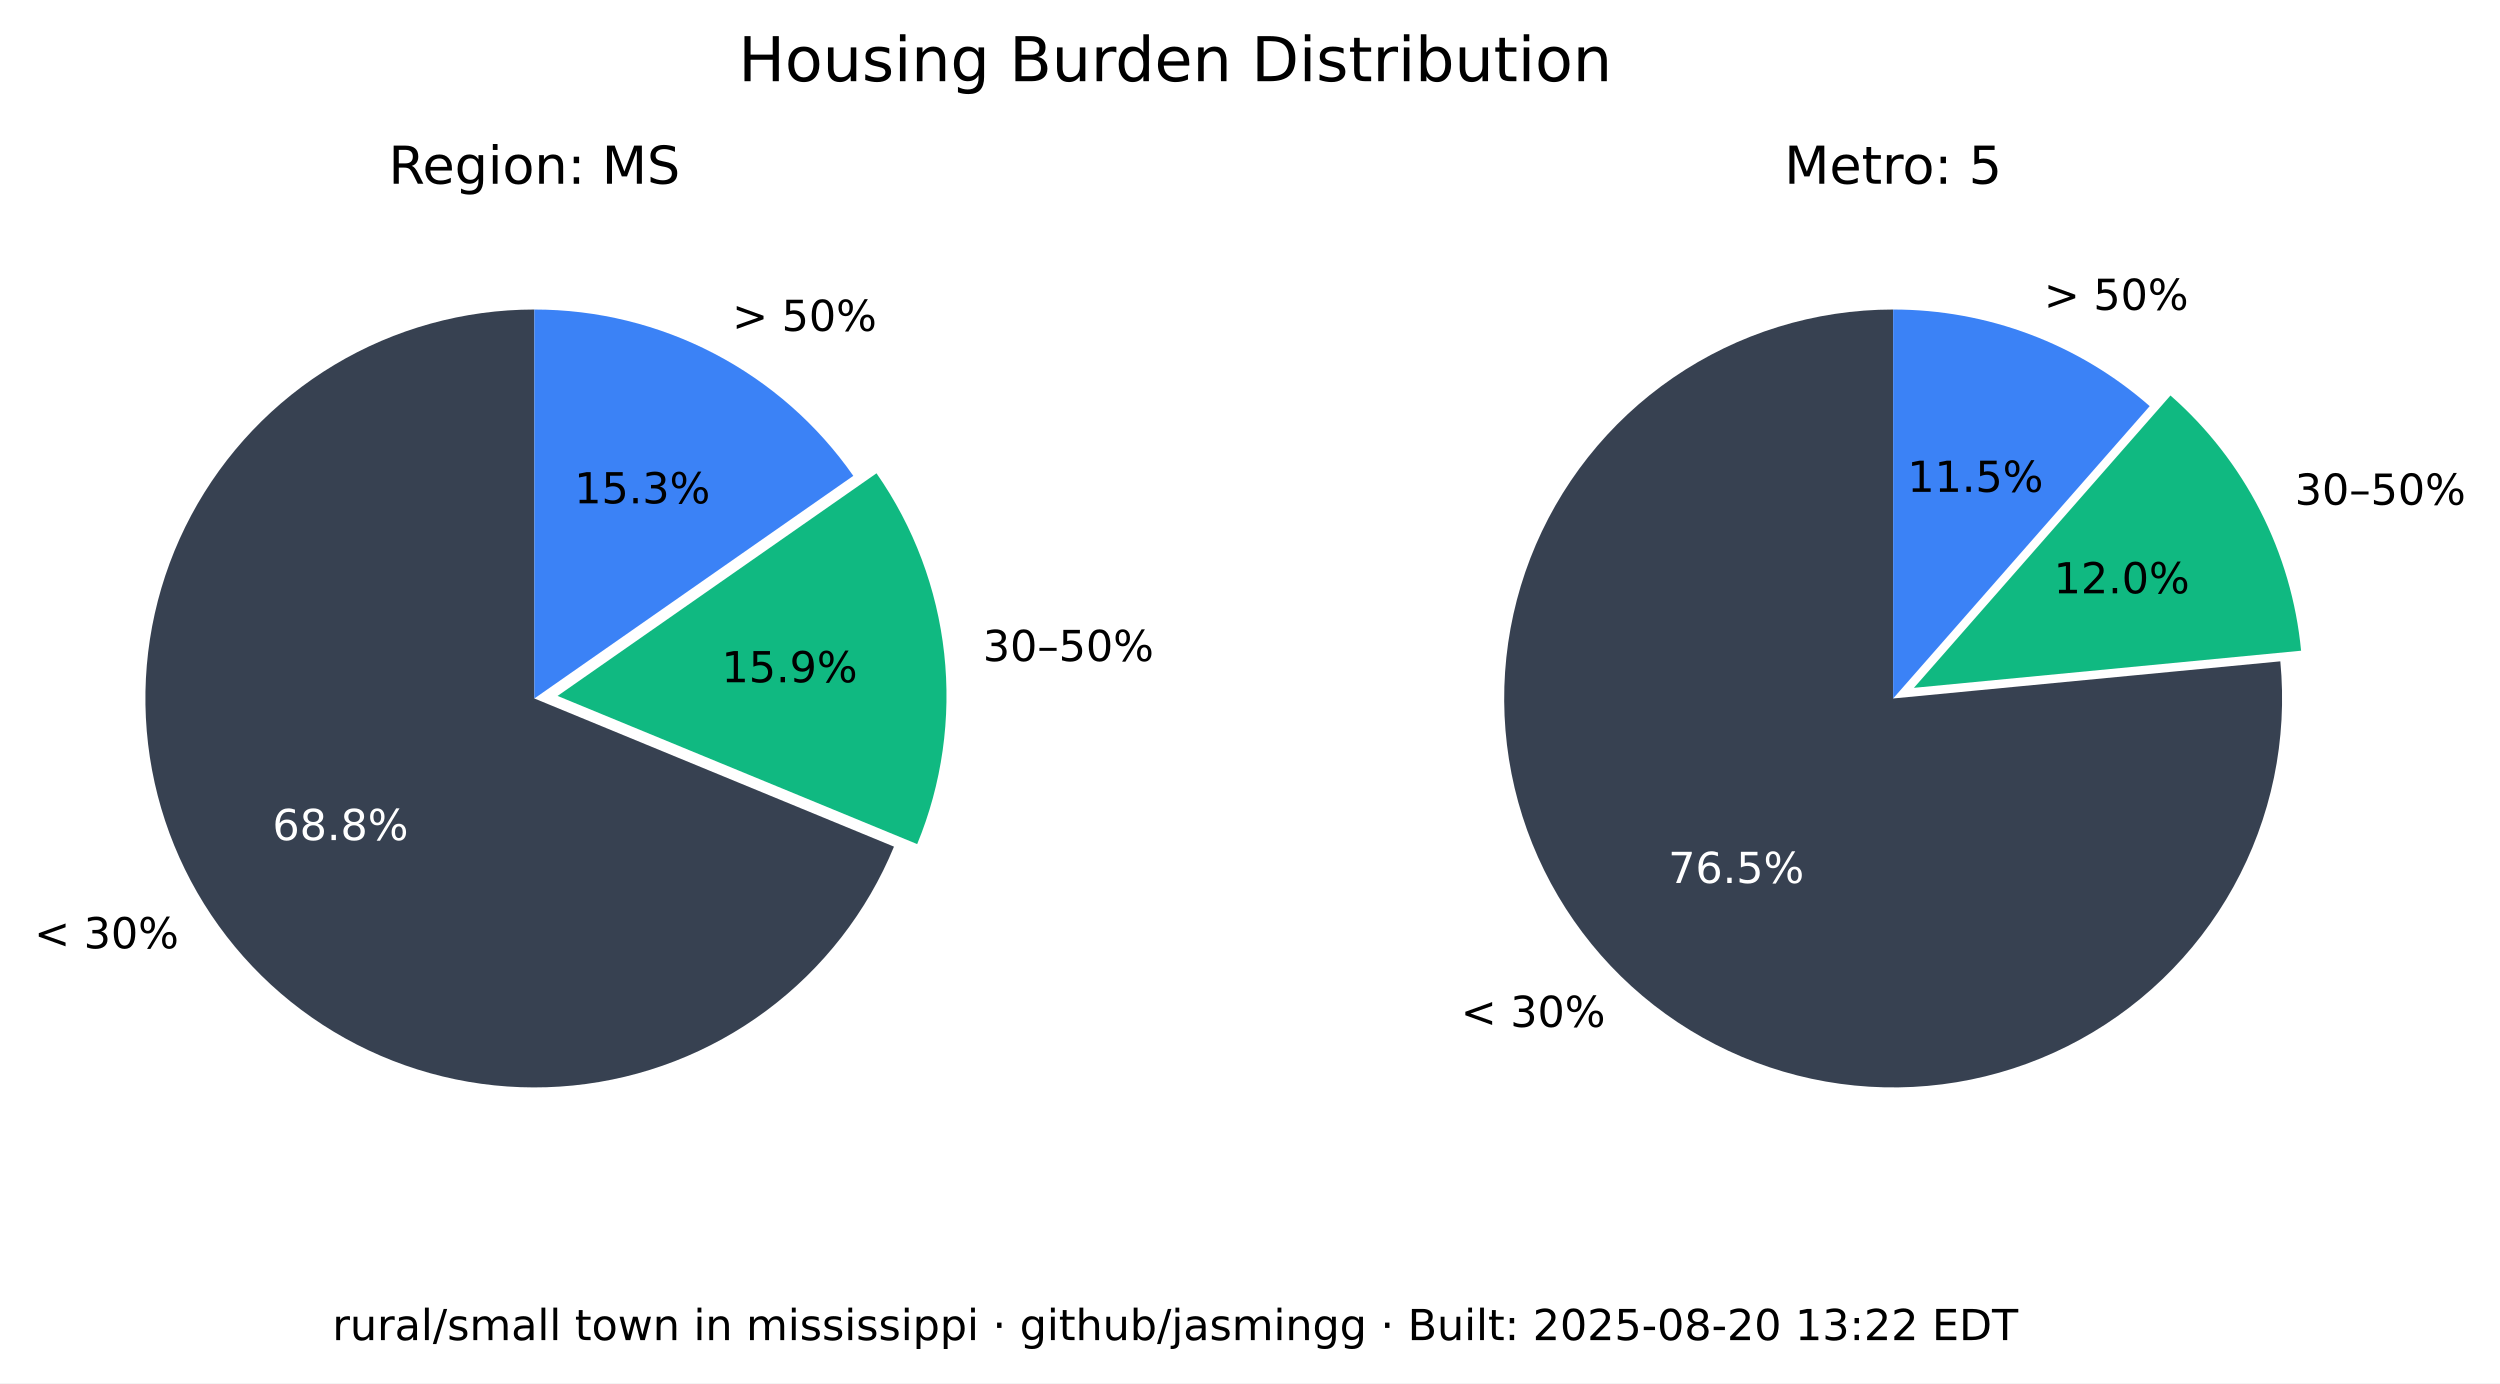
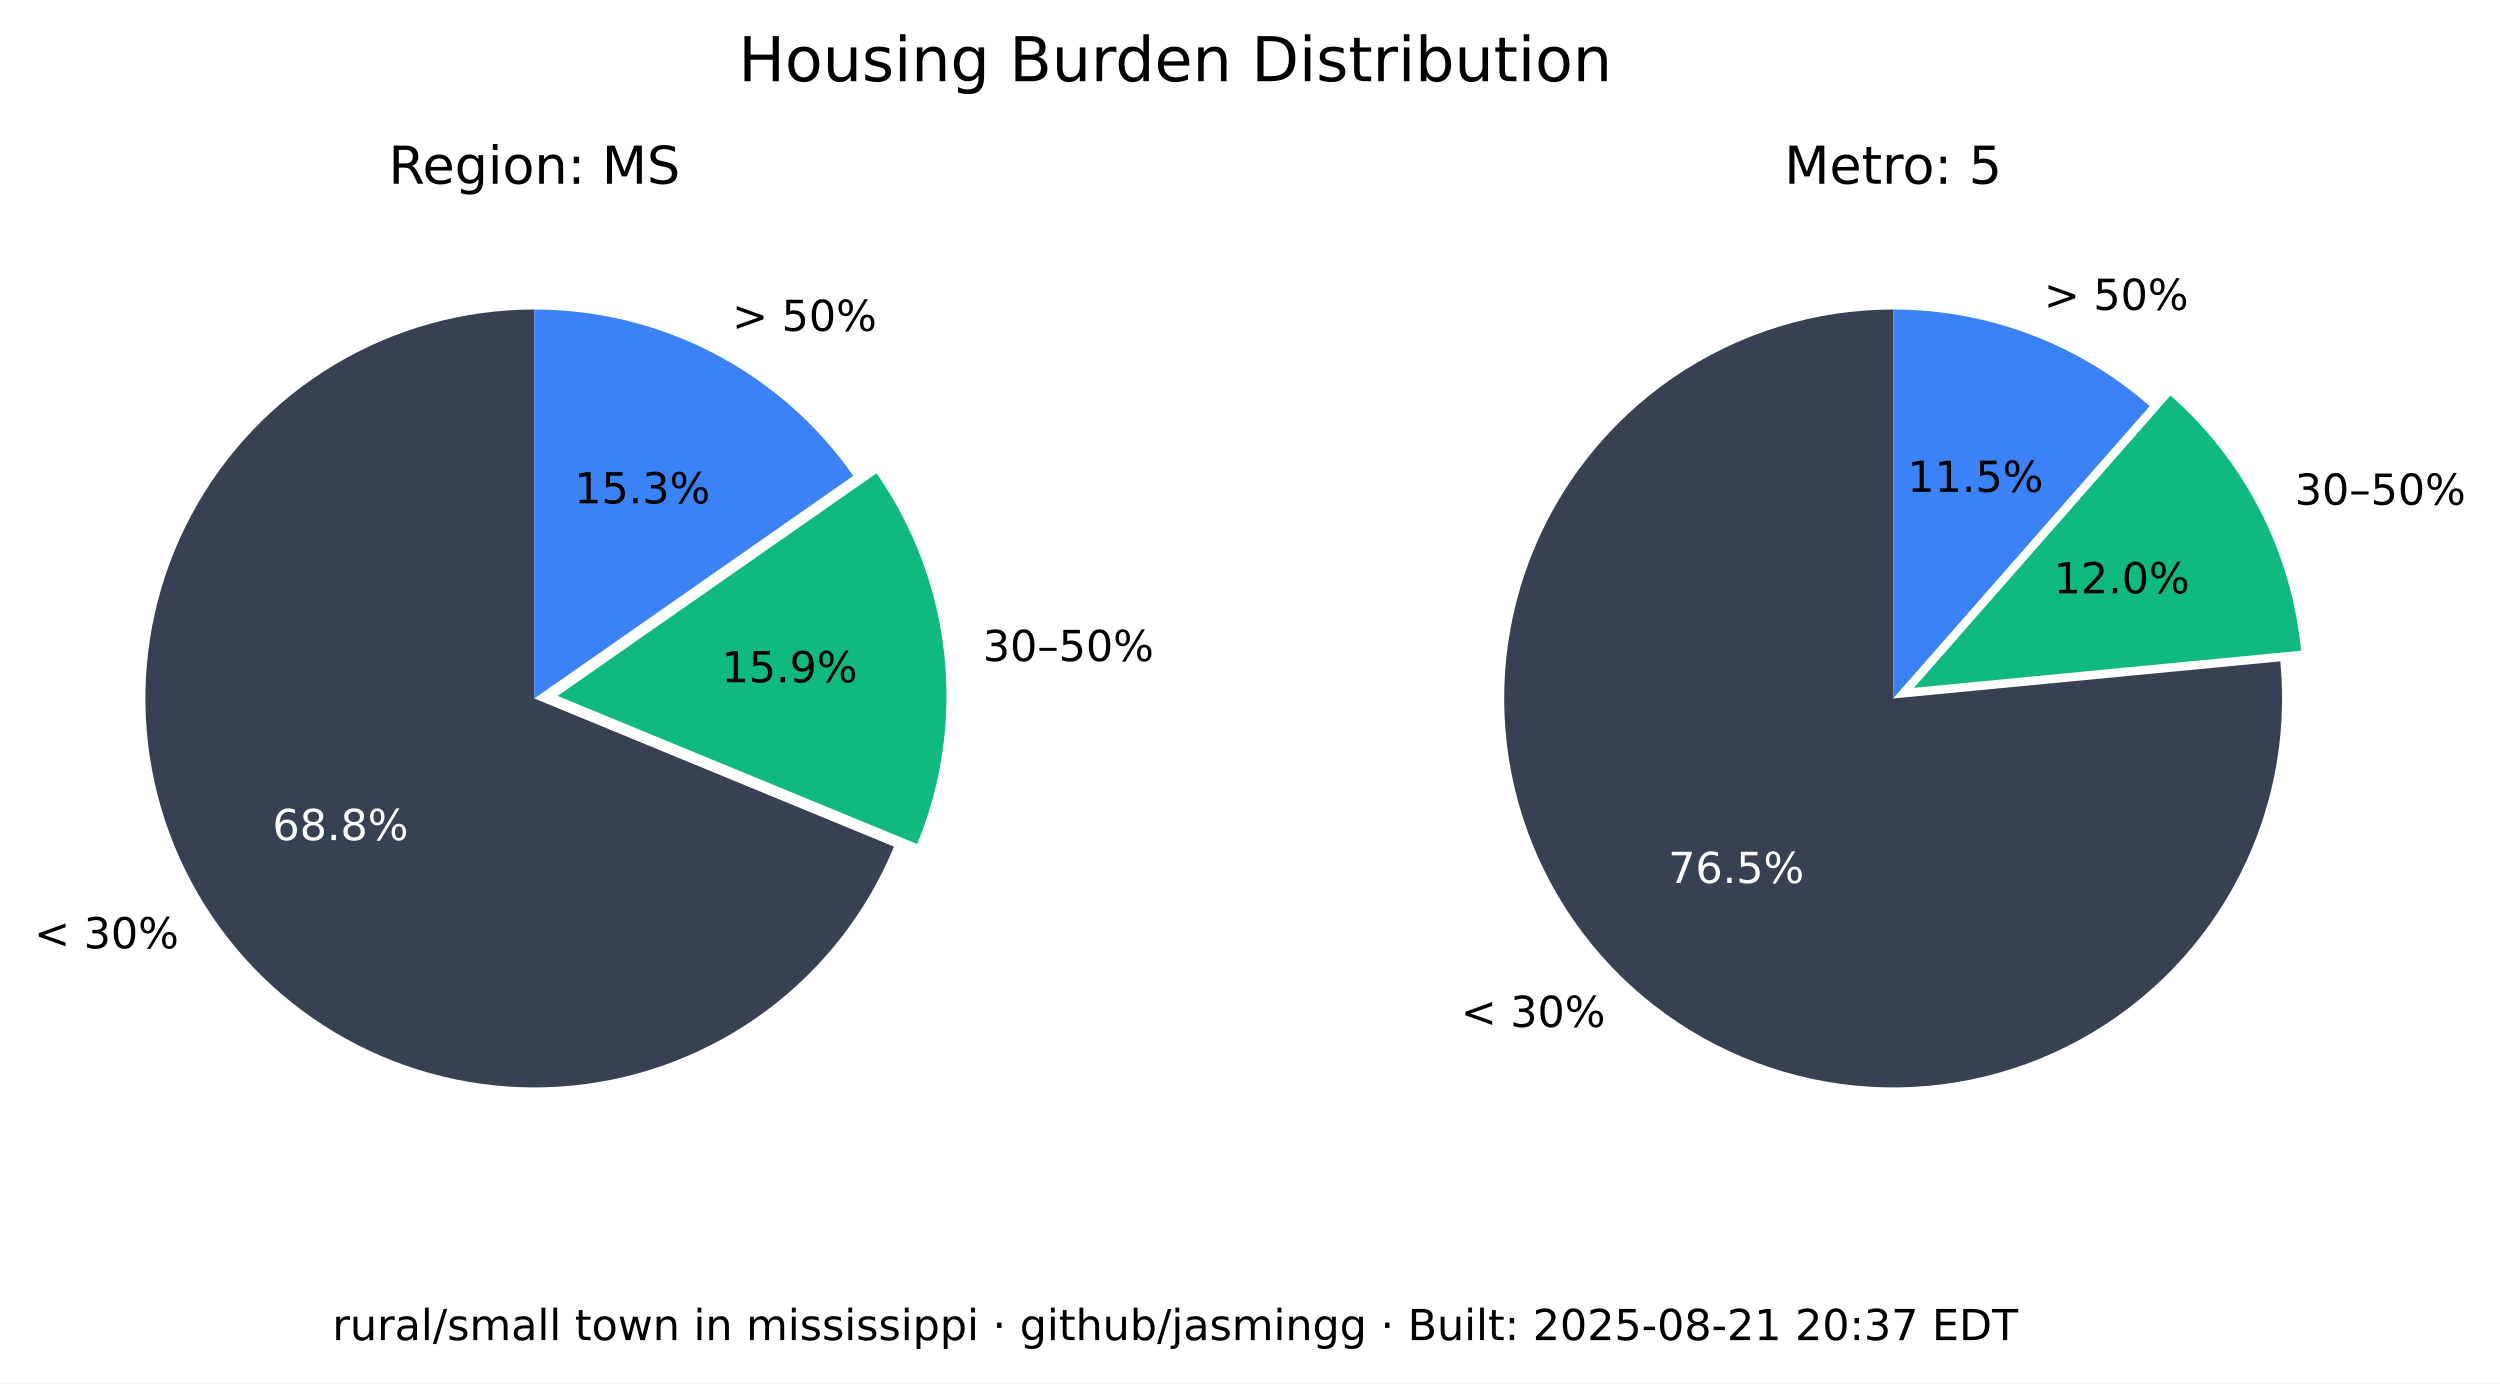
<svg xmlns="http://www.w3.org/2000/svg" xmlns:xlink="http://www.w3.org/1999/xlink" width="525.717pt" height="290.88pt" viewBox="0 0 525.717 290.88" version="1.1">
  <defs>
    <style type="text/css">*{stroke-linejoin: round; stroke-linecap: butt}</style>
  </defs>
  <g id="figure_1">
    <g id="patch_1">
      <path d="M 0 290.88  L 525.717 290.88  L 525.717 0  L 0 0  z " style="fill: #ffffff" />
    </g>
    <g id="axes_1">
      <g id="patch_2">
        <path d="M 112.367 65.088  C 97.551 65.088 83.008 69.114 70.301 76.735  C 57.594 84.355 47.194 95.287 40.215 108.357  C 33.237 121.428 29.939 136.152 30.677 150.951  C 31.414 165.749 36.159 180.073 44.402 192.385  C 52.646 204.697 64.082 214.541 77.483 220.86  C 90.885 227.179 105.755 229.74 120.499 228.267  C 135.242 226.794 149.312 221.342 161.199 212.496  C 173.085 203.65 182.347 191.738 187.992 178.039  L 112.367 146.88  z " style="fill: #374151" />
      </g>
      <g id="patch_3">
        <path d="M 192.87 177.503  C 198.091 164.831 200.044 151.048 198.55 137.424  C 197.055 123.8 192.159 110.768 184.314 99.529  L 117.246 146.345  z " style="fill: #10b981" />
      </g>
      <g id="patch_4">
        <path d="M 179.436 100.064  C 171.899 89.266 161.864 80.446 150.188 74.357  C 138.512 68.268 125.536 65.088 112.367 65.088  L 112.367 146.88  z " style="fill: #3b82f6" />
      </g>
      <g id="matplotlib.axis_1" />
      <g id="matplotlib.axis_2" />
      <g id="text_1">
        <g transform="translate(7.2 199.4189) scale(0.09 -0.09)">
          <defs>
            <path id="DejaVuSans-3c" d="M 4684 3150  L 1459 2003  L 4684 863  L 4684 294  L 678 1747  L 678 2266  L 4684 3719  L 4684 3150  z " transform="scale(0.015625)" />
            <path id="DejaVuSans-20" transform="scale(0.015625)" />
            <path id="DejaVuSans-33" d="M 2597 2516  Q 3050 2419 3304 2112  Q 3559 1806 3559 1356  Q 3559 666 3084 287  Q 2609 -91 1734 -91  Q 1441 -91 1130 -33  Q 819 25 488 141  L 488 750  Q 750 597 1062 519  Q 1375 441 1716 441  Q 2309 441 2620 675  Q 2931 909 2931 1356  Q 2931 1769 2642 2001  Q 2353 2234 1838 2234  L 1294 2234  L 1294 2753  L 1863 2753  Q 2328 2753 2575 2939  Q 2822 3125 2822 3475  Q 2822 3834 2567 4026  Q 2313 4219 1838 4219  Q 1578 4219 1281 4162  Q 984 4106 628 3988  L 628 4550  Q 988 4650 1302 4700  Q 1616 4750 1894 4750  Q 2613 4750 3031 4423  Q 3450 4097 3450 3541  Q 3450 3153 3228 2886  Q 3006 2619 2597 2516  z " transform="scale(0.015625)" />
            <path id="DejaVuSans-30" d="M 2034 4250  Q 1547 4250 1301 3770  Q 1056 3291 1056 2328  Q 1056 1369 1301 889  Q 1547 409 2034 409  Q 2525 409 2770 889  Q 3016 1369 3016 2328  Q 3016 3291 2770 3770  Q 2525 4250 2034 4250  z M 2034 4750  Q 2819 4750 3233 4129  Q 3647 3509 3647 2328  Q 3647 1150 3233 529  Q 2819 -91 2034 -91  Q 1250 -91 836 529  Q 422 1150 422 2328  Q 422 3509 836 4129  Q 1250 4750 2034 4750  z " transform="scale(0.015625)" />
            <path id="DejaVuSans-25" d="M 4653 2053  Q 4381 2053 4226 1822  Q 4072 1591 4072 1178  Q 4072 772 4226 539  Q 4381 306 4653 306  Q 4919 306 5073 539  Q 5228 772 5228 1178  Q 5228 1588 5073 1820  Q 4919 2053 4653 2053  z M 4653 2450  Q 5147 2450 5437 2106  Q 5728 1763 5728 1178  Q 5728 594 5436 251  Q 5144 -91 4653 -91  Q 4153 -91 3862 251  Q 3572 594 3572 1178  Q 3572 1766 3864 2108  Q 4156 2450 4653 2450  z M 1428 4353  Q 1159 4353 1004 4120  Q 850 3888 850 3481  Q 850 3069 1003 2837  Q 1156 2606 1428 2606  Q 1700 2606 1854 2837  Q 2009 3069 2009 3481  Q 2009 3884 1853 4118  Q 1697 4353 1428 4353  z M 4250 4750  L 4750 4750  L 1831 -91  L 1331 -91  L 4250 4750  z M 1428 4750  Q 1922 4750 2215 4408  Q 2509 4066 2509 3481  Q 2509 2891 2217 2550  Q 1925 2209 1428 2209  Q 931 2209 642 2551  Q 353 2894 353 3481  Q 353 4063 643 4406  Q 934 4750 1428 4750  z " transform="scale(0.015625)" />
          </defs>
          <use xlink:href="#DejaVuSans-3c" />
          <use xlink:href="#DejaVuSans-20" x="83.789" />
          <use xlink:href="#DejaVuSans-33" x="115.576" />
          <use xlink:href="#DejaVuSans-30" x="179.199" />
          <use xlink:href="#DejaVuSans-25" x="242.822" />
        </g>
      </g>
      <g id="text_2">
        <g style="fill: #ffffff" transform="translate(57.29316 176.6664) scale(0.09 -0.09)">
          <defs>
            <path id="DejaVuSans-36" d="M 2113 2584  Q 1688 2584 1439 2293  Q 1191 2003 1191 1497  Q 1191 994 1439 701  Q 1688 409 2113 409  Q 2538 409 2786 701  Q 3034 994 3034 1497  Q 3034 2003 2786 2293  Q 2538 2584 2113 2584  z M 3366 4563  L 3366 3988  Q 3128 4100 2886 4159  Q 2644 4219 2406 4219  Q 1781 4219 1451 3797  Q 1122 3375 1075 2522  Q 1259 2794 1537 2939  Q 1816 3084 2150 3084  Q 2853 3084 3261 2657  Q 3669 2231 3669 1497  Q 3669 778 3244 343  Q 2819 -91 2113 -91  Q 1303 -91 875 529  Q 447 1150 447 2328  Q 447 3434 972 4092  Q 1497 4750 2381 4750  Q 2619 4750 2861 4703  Q 3103 4656 3366 4563  z " transform="scale(0.015625)" />
            <path id="DejaVuSans-38" d="M 2034 2216  Q 1584 2216 1326 1975  Q 1069 1734 1069 1313  Q 1069 891 1326 650  Q 1584 409 2034 409  Q 2484 409 2743 651  Q 3003 894 3003 1313  Q 3003 1734 2745 1975  Q 2488 2216 2034 2216  z M 1403 2484  Q 997 2584 770 2862  Q 544 3141 544 3541  Q 544 4100 942 4425  Q 1341 4750 2034 4750  Q 2731 4750 3128 4425  Q 3525 4100 3525 3541  Q 3525 3141 3298 2862  Q 3072 2584 2669 2484  Q 3125 2378 3379 2068  Q 3634 1759 3634 1313  Q 3634 634 3220 271  Q 2806 -91 2034 -91  Q 1263 -91 848 271  Q 434 634 434 1313  Q 434 1759 690 2068  Q 947 2378 1403 2484  z M 1172 3481  Q 1172 3119 1398 2916  Q 1625 2713 2034 2713  Q 2441 2713 2670 2916  Q 2900 3119 2900 3481  Q 2900 3844 2670 4047  Q 2441 4250 2034 4250  Q 1625 4250 1398 4047  Q 1172 3844 1172 3481  z " transform="scale(0.015625)" />
            <path id="DejaVuSans-2e" d="M 684 794  L 1344 794  L 1344 0  L 684 0  L 684 794  z " transform="scale(0.015625)" />
          </defs>
          <use xlink:href="#DejaVuSans-36" />
          <use xlink:href="#DejaVuSans-38" x="63.623" />
          <use xlink:href="#DejaVuSans-2e" x="127.246" />
          <use xlink:href="#DejaVuSans-38" x="159.033" />
          <use xlink:href="#DejaVuSans-25" x="222.656" />
        </g>
      </g>
      <g id="text_3">
        <g transform="translate(206.68 139.015) scale(0.09 -0.09)">
          <defs>
            <path id="DejaVuSans-2013" d="M 313 1978  L 2888 1978  L 2888 1528  L 313 1528  L 313 1978  z " transform="scale(0.015625)" />
            <path id="DejaVuSans-35" d="M 691 4666  L 3169 4666  L 3169 4134  L 1269 4134  L 1269 2991  Q 1406 3038 1543 3061  Q 1681 3084 1819 3084  Q 2600 3084 3056 2656  Q 3513 2228 3513 1497  Q 3513 744 3044 326  Q 2575 -91 1722 -91  Q 1428 -91 1123 -41  Q 819 9 494 109  L 494 744  Q 775 591 1075 516  Q 1375 441 1709 441  Q 2250 441 2565 725  Q 2881 1009 2881 1497  Q 2881 1984 2565 2268  Q 2250 2553 1709 2553  Q 1456 2553 1204 2497  Q 953 2441 691 2322  L 691 4666  z " transform="scale(0.015625)" />
          </defs>
          <use xlink:href="#DejaVuSans-33" />
          <use xlink:href="#DejaVuSans-30" x="63.623" />
          <use xlink:href="#DejaVuSans-2013" x="127.246" />
          <use xlink:href="#DejaVuSans-35" x="177.246" />
          <use xlink:href="#DejaVuSans-30" x="240.869" />
          <use xlink:href="#DejaVuSans-25" x="304.492" />
        </g>
      </g>
      <g id="text_4">
        <g transform="translate(151.7328 143.4755) scale(0.09 -0.09)">
          <defs>
            <path id="DejaVuSans-31" d="M 794 531  L 1825 531  L 1825 4091  L 703 3866  L 703 4441  L 1819 4666  L 2450 4666  L 2450 531  L 3481 531  L 3481 0  L 794 0  L 794 531  z " transform="scale(0.015625)" />
            <path id="DejaVuSans-39" d="M 703 97  L 703 672  Q 941 559 1184 500  Q 1428 441 1663 441  Q 2288 441 2617 861  Q 2947 1281 2994 2138  Q 2813 1869 2534 1725  Q 2256 1581 1919 1581  Q 1219 1581 811 2004  Q 403 2428 403 3163  Q 403 3881 828 4315  Q 1253 4750 1959 4750  Q 2769 4750 3195 4129  Q 3622 3509 3622 2328  Q 3622 1225 3098 567  Q 2575 -91 1691 -91  Q 1453 -91 1209 -44  Q 966 3 703 97  z M 1959 2075  Q 2384 2075 2632 2365  Q 2881 2656 2881 3163  Q 2881 3666 2632 3958  Q 2384 4250 1959 4250  Q 1534 4250 1286 3958  Q 1038 3666 1038 3163  Q 1038 2656 1286 2365  Q 1534 2075 1959 2075  z " transform="scale(0.015625)" />
          </defs>
          <use xlink:href="#DejaVuSans-31" />
          <use xlink:href="#DejaVuSans-35" x="63.623" />
          <use xlink:href="#DejaVuSans-2e" x="127.246" />
          <use xlink:href="#DejaVuSans-39" x="159.033" />
          <use xlink:href="#DejaVuSans-25" x="222.656" />
        </g>
      </g>
      <g id="text_5">
        <g transform="translate(153.97 69.58851) scale(0.09 -0.09)">
          <defs>
            <path id="DejaVuSans-3e" d="M 678 3150  L 678 3719  L 4684 2266  L 4684 1747  L 678 294  L 678 863  L 3897 2003  L 678 3150  z " transform="scale(0.015625)" />
          </defs>
          <use xlink:href="#DejaVuSans-3e" />
          <use xlink:href="#DejaVuSans-20" x="83.789" />
          <use xlink:href="#DejaVuSans-35" x="115.576" />
          <use xlink:href="#DejaVuSans-30" x="179.199" />
          <use xlink:href="#DejaVuSans-25" x="242.822" />
        </g>
      </g>
      <g id="text_6">
        <g transform="translate(120.7644 105.8498) scale(0.09 -0.09)">
          <use xlink:href="#DejaVuSans-31" />
          <use xlink:href="#DejaVuSans-35" x="63.623" />
          <use xlink:href="#DejaVuSans-2e" x="127.246" />
          <use xlink:href="#DejaVuSans-33" x="159.033" />
          <use xlink:href="#DejaVuSans-25" x="222.656" />
        </g>
      </g>
      <g id="text_7">
        <g transform="translate(81.70055 38.64) scale(0.11 -0.11)">
          <defs>
            <path id="DejaVuSans-52" d="M 2841 2188  Q 3044 2119 3236 1894  Q 3428 1669 3622 1275  L 4263 0  L 3584 0  L 2988 1197  Q 2756 1666 2539 1819  Q 2322 1972 1947 1972  L 1259 1972  L 1259 0  L 628 0  L 628 4666  L 2053 4666  Q 2853 4666 3247 4331  Q 3641 3997 3641 3322  Q 3641 2881 3436 2590  Q 3231 2300 2841 2188  z M 1259 4147  L 1259 2491  L 2053 2491  Q 2509 2491 2742 2702  Q 2975 2913 2975 3322  Q 2975 3731 2742 3939  Q 2509 4147 2053 4147  L 1259 4147  z " transform="scale(0.015625)" />
            <path id="DejaVuSans-65" d="M 3597 1894  L 3597 1613  L 953 1613  Q 991 1019 1311 708  Q 1631 397 2203 397  Q 2534 397 2845 478  Q 3156 559 3463 722  L 3463 178  Q 3153 47 2828 -22  Q 2503 -91 2169 -91  Q 1331 -91 842 396  Q 353 884 353 1716  Q 353 2575 817 3079  Q 1281 3584 2069 3584  Q 2775 3584 3186 3129  Q 3597 2675 3597 1894  z M 3022 2063  Q 3016 2534 2758 2815  Q 2500 3097 2075 3097  Q 1594 3097 1305 2825  Q 1016 2553 972 2059  L 3022 2063  z " transform="scale(0.015625)" />
            <path id="DejaVuSans-67" d="M 2906 1791  Q 2906 2416 2648 2759  Q 2391 3103 1925 3103  Q 1463 3103 1205 2759  Q 947 2416 947 1791  Q 947 1169 1205 825  Q 1463 481 1925 481  Q 2391 481 2648 825  Q 2906 1169 2906 1791  z M 3481 434  Q 3481 -459 3084 -895  Q 2688 -1331 1869 -1331  Q 1566 -1331 1297 -1286  Q 1028 -1241 775 -1147  L 775 -588  Q 1028 -725 1275 -790  Q 1522 -856 1778 -856  Q 2344 -856 2625 -561  Q 2906 -266 2906 331  L 2906 616  Q 2728 306 2450 153  Q 2172 0 1784 0  Q 1141 0 747 490  Q 353 981 353 1791  Q 353 2603 747 3093  Q 1141 3584 1784 3584  Q 2172 3584 2450 3431  Q 2728 3278 2906 2969  L 2906 3500  L 3481 3500  L 3481 434  z " transform="scale(0.015625)" />
            <path id="DejaVuSans-69" d="M 603 3500  L 1178 3500  L 1178 0  L 603 0  L 603 3500  z M 603 4863  L 1178 4863  L 1178 4134  L 603 4134  L 603 4863  z " transform="scale(0.015625)" />
            <path id="DejaVuSans-6f" d="M 1959 3097  Q 1497 3097 1228 2736  Q 959 2375 959 1747  Q 959 1119 1226 758  Q 1494 397 1959 397  Q 2419 397 2687 759  Q 2956 1122 2956 1747  Q 2956 2369 2687 2733  Q 2419 3097 1959 3097  z M 1959 3584  Q 2709 3584 3137 3096  Q 3566 2609 3566 1747  Q 3566 888 3137 398  Q 2709 -91 1959 -91  Q 1206 -91 779 398  Q 353 888 353 1747  Q 353 2609 779 3096  Q 1206 3584 1959 3584  z " transform="scale(0.015625)" />
            <path id="DejaVuSans-6e" d="M 3513 2113  L 3513 0  L 2938 0  L 2938 2094  Q 2938 2591 2744 2837  Q 2550 3084 2163 3084  Q 1697 3084 1428 2787  Q 1159 2491 1159 1978  L 1159 0  L 581 0  L 581 3500  L 1159 3500  L 1159 2956  Q 1366 3272 1645 3428  Q 1925 3584 2291 3584  Q 2894 3584 3203 3211  Q 3513 2838 3513 2113  z " transform="scale(0.015625)" />
            <path id="DejaVuSans-3a" d="M 750 794  L 1409 794  L 1409 0  L 750 0  L 750 794  z M 750 3309  L 1409 3309  L 1409 2516  L 750 2516  L 750 3309  z " transform="scale(0.015625)" />
            <path id="DejaVuSans-4d" d="M 628 4666  L 1569 4666  L 2759 1491  L 3956 4666  L 4897 4666  L 4897 0  L 4281 0  L 4281 4097  L 3078 897  L 2444 897  L 1241 4097  L 1241 0  L 628 0  L 628 4666  z " transform="scale(0.015625)" />
            <path id="DejaVuSans-53" d="M 3425 4513  L 3425 3897  Q 3066 4069 2747 4153  Q 2428 4238 2131 4238  Q 1616 4238 1336 4038  Q 1056 3838 1056 3469  Q 1056 3159 1242 3001  Q 1428 2844 1947 2747  L 2328 2669  Q 3034 2534 3370 2195  Q 3706 1856 3706 1288  Q 3706 609 3251 259  Q 2797 -91 1919 -91  Q 1588 -91 1214 -16  Q 841 59 441 206  L 441 856  Q 825 641 1194 531  Q 1563 422 1919 422  Q 2459 422 2753 634  Q 3047 847 3047 1241  Q 3047 1584 2836 1778  Q 2625 1972 2144 2069  L 1759 2144  Q 1053 2284 737 2584  Q 422 2884 422 3419  Q 422 4038 858 4394  Q 1294 4750 2059 4750  Q 2388 4750 2728 4690  Q 3069 4631 3425 4513  z " transform="scale(0.015625)" />
          </defs>
          <use xlink:href="#DejaVuSans-52" />
          <use xlink:href="#DejaVuSans-65" x="64.982" />
          <use xlink:href="#DejaVuSans-67" x="126.506" />
          <use xlink:href="#DejaVuSans-69" x="189.982" />
          <use xlink:href="#DejaVuSans-6f" x="217.766" />
          <use xlink:href="#DejaVuSans-6e" x="278.947" />
          <use xlink:href="#DejaVuSans-3a" x="342.326" />
          <use xlink:href="#DejaVuSans-20" x="376.018" />
          <use xlink:href="#DejaVuSans-4d" x="407.805" />
          <use xlink:href="#DejaVuSans-53" x="494.084" />
        </g>
      </g>
    </g>
    <g id="axes_2">
      <g id="patch_5">
        <path d="M 398.102 65.088  C 389.894 65.088 381.732 66.324 373.891 68.753  C 366.051 71.183 358.621 74.779 351.851 79.42  C 345.081 84.062 339.048 89.696 333.956 96.134  C 328.863 102.571 324.768 109.739 321.809 117.395  C 318.85 125.051 317.061 133.11 316.5 141.299  C 315.94 149.488 316.616 157.715 318.505 165.703  C 320.394 173.691 323.475 181.349 327.644 188.42  C 331.812 195.491 337.022 201.894 343.097 207.414  C 349.172 212.934 356.043 217.508 363.48 220.983  C 370.916 224.457 378.834 226.793 386.965 227.91  C 395.097 229.028 403.351 228.915 411.449 227.576  C 419.548 226.236 427.398 223.685 434.737 220.009  C 442.076 216.332 448.82 211.572 454.741 205.888  C 460.663 200.204 465.696 193.66 469.669 186.478  C 473.643 179.296 476.513 171.556 478.183 163.52  C 479.853 155.483 480.304 147.241 479.52 139.07  L 398.102 146.88  z " style="fill: #374151" />
      </g>
      <g id="patch_6">
        <path d="M 483.889 136.834  C 482.903 126.56 479.982 116.565 475.279 107.378  C 470.577 98.19 464.178 89.976 456.42 83.168  L 402.47 144.644  z " style="fill: #10b981" />
      </g>
      <g id="patch_7">
        <path d="M 452.052 85.404  C 444.652 78.91 436.14 73.805 426.926 70.335  C 417.712 66.866 407.947 65.088 398.102 65.088  L 398.102 146.88  z " style="fill: #3b82f6" />
      </g>
      <g id="matplotlib.axis_3" />
      <g id="matplotlib.axis_4" />
      <g id="text_8">
        <g transform="translate(307.1902 215.9508) scale(0.09 -0.09)">
          <use xlink:href="#DejaVuSans-3c" />
          <use xlink:href="#DejaVuSans-20" x="83.789" />
          <use xlink:href="#DejaVuSans-33" x="115.576" />
          <use xlink:href="#DejaVuSans-30" x="179.199" />
          <use xlink:href="#DejaVuSans-25" x="242.822" />
        </g>
      </g>
      <g id="text_9">
        <g style="fill: #ffffff" transform="translate(350.8035 185.6838) scale(0.09 -0.09)">
          <defs>
            <path id="DejaVuSans-37" d="M 525 4666  L 3525 4666  L 3525 4397  L 1831 0  L 1172 0  L 2766 4134  L 525 4134  L 525 4666  z " transform="scale(0.015625)" />
          </defs>
          <use xlink:href="#DejaVuSans-37" />
          <use xlink:href="#DejaVuSans-36" x="63.623" />
          <use xlink:href="#DejaVuSans-2e" x="127.246" />
          <use xlink:href="#DejaVuSans-35" x="159.033" />
          <use xlink:href="#DejaVuSans-25" x="222.656" />
        </g>
      </g>
      <g id="text_10">
        <g transform="translate(482.5604 106.1347) scale(0.09 -0.09)">
          <use xlink:href="#DejaVuSans-33" />
          <use xlink:href="#DejaVuSans-30" x="63.623" />
          <use xlink:href="#DejaVuSans-2013" x="127.246" />
          <use xlink:href="#DejaVuSans-35" x="177.246" />
          <use xlink:href="#DejaVuSans-30" x="240.869" />
          <use xlink:href="#DejaVuSans-25" x="304.492" />
        </g>
      </g>
      <g id="text_11">
        <g transform="translate(431.8606 124.7678) scale(0.09 -0.09)">
          <defs>
            <path id="DejaVuSans-32" d="M 1228 531  L 3431 531  L 3431 0  L 469 0  L 469 531  Q 828 903 1448 1529  Q 2069 2156 2228 2338  Q 2531 2678 2651 2914  Q 2772 3150 2772 3378  Q 2772 3750 2511 3984  Q 2250 4219 1831 4219  Q 1534 4219 1204 4116  Q 875 4013 500 3803  L 500 4441  Q 881 4594 1212 4672  Q 1544 4750 1819 4750  Q 2544 4750 2975 4387  Q 3406 4025 3406 3419  Q 3406 3131 3298 2873  Q 3191 2616 2906 2266  Q 2828 2175 2409 1742  Q 1991 1309 1228 531  z " transform="scale(0.015625)" />
          </defs>
          <use xlink:href="#DejaVuSans-31" />
          <use xlink:href="#DejaVuSans-32" x="63.623" />
          <use xlink:href="#DejaVuSans-2e" x="127.246" />
          <use xlink:href="#DejaVuSans-30" x="159.033" />
          <use xlink:href="#DejaVuSans-25" x="222.656" />
        </g>
      </g>
      <g id="text_12">
        <g transform="translate(429.8085 65.16424) scale(0.09 -0.09)">
          <use xlink:href="#DejaVuSans-3e" />
          <use xlink:href="#DejaVuSans-20" x="83.789" />
          <use xlink:href="#DejaVuSans-35" x="115.576" />
          <use xlink:href="#DejaVuSans-30" x="179.199" />
          <use xlink:href="#DejaVuSans-25" x="242.822" />
        </g>
      </g>
      <g id="text_13">
        <g transform="translate(401.1011 103.4366) scale(0.09 -0.09)">
          <use xlink:href="#DejaVuSans-31" />
          <use xlink:href="#DejaVuSans-31" x="63.623" />
          <use xlink:href="#DejaVuSans-2e" x="127.246" />
          <use xlink:href="#DejaVuSans-35" x="159.033" />
          <use xlink:href="#DejaVuSans-25" x="222.656" />
        </g>
      </g>
      <g id="text_14">
        <g transform="translate(375.2132 38.64) scale(0.11 -0.11)">
          <defs>
            <path id="DejaVuSans-74" d="M 1172 4494  L 1172 3500  L 2356 3500  L 2356 3053  L 1172 3053  L 1172 1153  Q 1172 725 1289 603  Q 1406 481 1766 481  L 2356 481  L 2356 0  L 1766 0  Q 1100 0 847 248  Q 594 497 594 1153  L 594 3053  L 172 3053  L 172 3500  L 594 3500  L 594 4494  L 1172 4494  z " transform="scale(0.015625)" />
            <path id="DejaVuSans-72" d="M 2631 2963  Q 2534 3019 2420 3045  Q 2306 3072 2169 3072  Q 1681 3072 1420 2755  Q 1159 2438 1159 1844  L 1159 0  L 581 0  L 581 3500  L 1159 3500  L 1159 2956  Q 1341 3275 1631 3429  Q 1922 3584 2338 3584  Q 2397 3584 2469 3576  Q 2541 3569 2628 3553  L 2631 2963  z " transform="scale(0.015625)" />
          </defs>
          <use xlink:href="#DejaVuSans-4d" />
          <use xlink:href="#DejaVuSans-65" x="86.279" />
          <use xlink:href="#DejaVuSans-74" x="147.803" />
          <use xlink:href="#DejaVuSans-72" x="187.012" />
          <use xlink:href="#DejaVuSans-6f" x="225.875" />
          <use xlink:href="#DejaVuSans-3a" x="287.057" />
          <use xlink:href="#DejaVuSans-20" x="320.748" />
          <use xlink:href="#DejaVuSans-35" x="352.535" />
        </g>
      </g>
    </g>
    <g id="text_15">
      <g transform="translate(155.2784 17.07797) scale(0.13 -0.13)">
        <defs>
          <path id="DejaVuSans-48" d="M 628 4666  L 1259 4666  L 1259 2753  L 3553 2753  L 3553 4666  L 4184 4666  L 4184 0  L 3553 0  L 3553 2222  L 1259 2222  L 1259 0  L 628 0  L 628 4666  z " transform="scale(0.015625)" />
          <path id="DejaVuSans-75" d="M 544 1381  L 544 3500  L 1119 3500  L 1119 1403  Q 1119 906 1312 657  Q 1506 409 1894 409  Q 2359 409 2629 706  Q 2900 1003 2900 1516  L 2900 3500  L 3475 3500  L 3475 0  L 2900 0  L 2900 538  Q 2691 219 2414 64  Q 2138 -91 1772 -91  Q 1169 -91 856 284  Q 544 659 544 1381  z M 1991 3584  L 1991 3584  z " transform="scale(0.015625)" />
          <path id="DejaVuSans-73" d="M 2834 3397  L 2834 2853  Q 2591 2978 2328 3040  Q 2066 3103 1784 3103  Q 1356 3103 1142 2972  Q 928 2841 928 2578  Q 928 2378 1081 2264  Q 1234 2150 1697 2047  L 1894 2003  Q 2506 1872 2764 1633  Q 3022 1394 3022 966  Q 3022 478 2636 193  Q 2250 -91 1575 -91  Q 1294 -91 989 -36  Q 684 19 347 128  L 347 722  Q 666 556 975 473  Q 1284 391 1588 391  Q 1994 391 2212 530  Q 2431 669 2431 922  Q 2431 1156 2273 1281  Q 2116 1406 1581 1522  L 1381 1569  Q 847 1681 609 1914  Q 372 2147 372 2553  Q 372 3047 722 3315  Q 1072 3584 1716 3584  Q 2034 3584 2315 3537  Q 2597 3491 2834 3397  z " transform="scale(0.015625)" />
          <path id="DejaVuSans-42" d="M 1259 2228  L 1259 519  L 2272 519  Q 2781 519 3026 730  Q 3272 941 3272 1375  Q 3272 1813 3026 2020  Q 2781 2228 2272 2228  L 1259 2228  z M 1259 4147  L 1259 2741  L 2194 2741  Q 2656 2741 2882 2914  Q 3109 3088 3109 3444  Q 3109 3797 2882 3972  Q 2656 4147 2194 4147  L 1259 4147  z M 628 4666  L 2241 4666  Q 2963 4666 3353 4366  Q 3744 4066 3744 3513  Q 3744 3084 3544 2831  Q 3344 2578 2956 2516  Q 3422 2416 3680 2098  Q 3938 1781 3938 1306  Q 3938 681 3513 340  Q 3088 0 2303 0  L 628 0  L 628 4666  z " transform="scale(0.015625)" />
          <path id="DejaVuSans-64" d="M 2906 2969  L 2906 4863  L 3481 4863  L 3481 0  L 2906 0  L 2906 525  Q 2725 213 2448 61  Q 2172 -91 1784 -91  Q 1150 -91 751 415  Q 353 922 353 1747  Q 353 2572 751 3078  Q 1150 3584 1784 3584  Q 2172 3584 2448 3432  Q 2725 3281 2906 2969  z M 947 1747  Q 947 1113 1208 752  Q 1469 391 1925 391  Q 2381 391 2643 752  Q 2906 1113 2906 1747  Q 2906 2381 2643 2742  Q 2381 3103 1925 3103  Q 1469 3103 1208 2742  Q 947 2381 947 1747  z " transform="scale(0.015625)" />
          <path id="DejaVuSans-44" d="M 1259 4147  L 1259 519  L 2022 519  Q 2988 519 3436 956  Q 3884 1394 3884 2338  Q 3884 3275 3436 3711  Q 2988 4147 2022 4147  L 1259 4147  z M 628 4666  L 1925 4666  Q 3281 4666 3915 4102  Q 4550 3538 4550 2338  Q 4550 1131 3912 565  Q 3275 0 1925 0  L 628 0  L 628 4666  z " transform="scale(0.015625)" />
          <path id="DejaVuSans-62" d="M 3116 1747  Q 3116 2381 2855 2742  Q 2594 3103 2138 3103  Q 1681 3103 1420 2742  Q 1159 2381 1159 1747  Q 1159 1113 1420 752  Q 1681 391 2138 391  Q 2594 391 2855 752  Q 3116 1113 3116 1747  z M 1159 2969  Q 1341 3281 1617 3432  Q 1894 3584 2278 3584  Q 2916 3584 3314 3078  Q 3713 2572 3713 1747  Q 3713 922 3314 415  Q 2916 -91 2278 -91  Q 1894 -91 1617 61  Q 1341 213 1159 525  L 1159 0  L 581 0  L 581 4863  L 1159 4863  L 1159 2969  z " transform="scale(0.015625)" />
        </defs>
        <use xlink:href="#DejaVuSans-48" />
        <use xlink:href="#DejaVuSans-6f" x="75.195" />
        <use xlink:href="#DejaVuSans-75" x="136.377" />
        <use xlink:href="#DejaVuSans-73" x="199.756" />
        <use xlink:href="#DejaVuSans-69" x="251.855" />
        <use xlink:href="#DejaVuSans-6e" x="279.639" />
        <use xlink:href="#DejaVuSans-67" x="343.018" />
        <use xlink:href="#DejaVuSans-20" x="406.494" />
        <use xlink:href="#DejaVuSans-42" x="438.281" />
        <use xlink:href="#DejaVuSans-75" x="506.885" />
        <use xlink:href="#DejaVuSans-72" x="570.264" />
        <use xlink:href="#DejaVuSans-64" x="609.627" />
        <use xlink:href="#DejaVuSans-65" x="673.104" />
        <use xlink:href="#DejaVuSans-6e" x="734.627" />
        <use xlink:href="#DejaVuSans-20" x="798.006" />
        <use xlink:href="#DejaVuSans-44" x="829.793" />
        <use xlink:href="#DejaVuSans-69" x="906.795" />
        <use xlink:href="#DejaVuSans-73" x="934.578" />
        <use xlink:href="#DejaVuSans-74" x="986.678" />
        <use xlink:href="#DejaVuSans-72" x="1025.887" />
        <use xlink:href="#DejaVuSans-69" x="1067" />
        <use xlink:href="#DejaVuSans-62" x="1094.783" />
        <use xlink:href="#DejaVuSans-75" x="1158.26" />
        <use xlink:href="#DejaVuSans-74" x="1221.639" />
        <use xlink:href="#DejaVuSans-69" x="1260.848" />
        <use xlink:href="#DejaVuSans-6f" x="1288.631" />
        <use xlink:href="#DejaVuSans-6e" x="1349.812" />
      </g>
    </g>
    <g id="text_16">
      <g transform="translate(69.89014 281.8083) scale(0.09 -0.09)">
        <defs>
          <path id="DejaVuSans-61" d="M 2194 1759  Q 1497 1759 1228 1600  Q 959 1441 959 1056  Q 959 750 1161 570  Q 1363 391 1709 391  Q 2188 391 2477 730  Q 2766 1069 2766 1631  L 2766 1759  L 2194 1759  z M 3341 1997  L 3341 0  L 2766 0  L 2766 531  Q 2569 213 2275 61  Q 1981 -91 1556 -91  Q 1019 -91 701 211  Q 384 513 384 1019  Q 384 1609 779 1909  Q 1175 2209 1959 2209  L 2766 2209  L 2766 2266  Q 2766 2663 2505 2880  Q 2244 3097 1772 3097  Q 1472 3097 1187 3025  Q 903 2953 641 2809  L 641 3341  Q 956 3463 1253 3523  Q 1550 3584 1831 3584  Q 2591 3584 2966 3190  Q 3341 2797 3341 1997  z " transform="scale(0.015625)" />
          <path id="DejaVuSans-6c" d="M 603 4863  L 1178 4863  L 1178 0  L 603 0  L 603 4863  z " transform="scale(0.015625)" />
          <path id="DejaVuSans-2f" d="M 1625 4666  L 2156 4666  L 531 -594  L 0 -594  L 1625 4666  z " transform="scale(0.015625)" />
          <path id="DejaVuSans-6d" d="M 3328 2828  Q 3544 3216 3844 3400  Q 4144 3584 4550 3584  Q 5097 3584 5394 3201  Q 5691 2819 5691 2113  L 5691 0  L 5113 0  L 5113 2094  Q 5113 2597 4934 2840  Q 4756 3084 4391 3084  Q 3944 3084 3684 2787  Q 3425 2491 3425 1978  L 3425 0  L 2847 0  L 2847 2094  Q 2847 2600 2669 2842  Q 2491 3084 2119 3084  Q 1678 3084 1418 2786  Q 1159 2488 1159 1978  L 1159 0  L 581 0  L 581 3500  L 1159 3500  L 1159 2956  Q 1356 3278 1631 3431  Q 1906 3584 2284 3584  Q 2666 3584 2933 3390  Q 3200 3197 3328 2828  z " transform="scale(0.015625)" />
          <path id="DejaVuSans-77" d="M 269 3500  L 844 3500  L 1563 769  L 2278 3500  L 2956 3500  L 3675 769  L 4391 3500  L 4966 3500  L 4050 0  L 3372 0  L 2619 2869  L 1863 0  L 1184 0  L 269 3500  z " transform="scale(0.015625)" />
          <path id="DejaVuSans-70" d="M 1159 525  L 1159 -1331  L 581 -1331  L 581 3500  L 1159 3500  L 1159 2969  Q 1341 3281 1617 3432  Q 1894 3584 2278 3584  Q 2916 3584 3314 3078  Q 3713 2572 3713 1747  Q 3713 922 3314 415  Q 2916 -91 2278 -91  Q 1894 -91 1617 61  Q 1341 213 1159 525  z M 3116 1747  Q 3116 2381 2855 2742  Q 2594 3103 2138 3103  Q 1681 3103 1420 2742  Q 1159 2381 1159 1747  Q 1159 1113 1420 752  Q 1681 391 2138 391  Q 2594 391 2855 752  Q 3116 1113 3116 1747  z " transform="scale(0.015625)" />
          <path id="DejaVuSans-b7" d="M 684 2619  L 1344 2619  L 1344 1825  L 684 1825  L 684 2619  z " transform="scale(0.015625)" />
          <path id="DejaVuSans-68" d="M 3513 2113  L 3513 0  L 2938 0  L 2938 2094  Q 2938 2591 2744 2837  Q 2550 3084 2163 3084  Q 1697 3084 1428 2787  Q 1159 2491 1159 1978  L 1159 0  L 581 0  L 581 4863  L 1159 4863  L 1159 2956  Q 1366 3272 1645 3428  Q 1925 3584 2291 3584  Q 2894 3584 3203 3211  Q 3513 2838 3513 2113  z " transform="scale(0.015625)" />
          <path id="DejaVuSans-6a" d="M 603 3500  L 1178 3500  L 1178 -63  Q 1178 -731 923 -1031  Q 669 -1331 103 -1331  L -116 -1331  L -116 -844  L 38 -844  Q 366 -844 484 -692  Q 603 -541 603 -63  L 603 3500  z M 603 4863  L 1178 4863  L 1178 4134  L 603 4134  L 603 4863  z " transform="scale(0.015625)" />
          <path id="DejaVuSans-2d" d="M 313 2009  L 1997 2009  L 1997 1497  L 313 1497  L 313 2009  z " transform="scale(0.015625)" />
          <path id="DejaVuSans-45" d="M 628 4666  L 3578 4666  L 3578 4134  L 1259 4134  L 1259 2753  L 3481 2753  L 3481 2222  L 1259 2222  L 1259 531  L 3634 531  L 3634 0  L 628 0  L 628 4666  z " transform="scale(0.015625)" />
          <path id="DejaVuSans-54" d="M -19 4666  L 3928 4666  L 3928 4134  L 2272 4134  L 2272 0  L 1638 0  L 1638 4134  L -19 4134  L -19 4666  z " transform="scale(0.015625)" />
        </defs>
        <use xlink:href="#DejaVuSans-72" />
        <use xlink:href="#DejaVuSans-75" x="41.113" />
        <use xlink:href="#DejaVuSans-72" x="104.492" />
        <use xlink:href="#DejaVuSans-61" x="145.605" />
        <use xlink:href="#DejaVuSans-6c" x="206.885" />
        <use xlink:href="#DejaVuSans-2f" x="234.668" />
        <use xlink:href="#DejaVuSans-73" x="268.359" />
        <use xlink:href="#DejaVuSans-6d" x="320.459" />
        <use xlink:href="#DejaVuSans-61" x="417.871" />
        <use xlink:href="#DejaVuSans-6c" x="479.15" />
        <use xlink:href="#DejaVuSans-6c" x="506.934" />
        <use xlink:href="#DejaVuSans-20" x="534.717" />
        <use xlink:href="#DejaVuSans-74" x="566.504" />
        <use xlink:href="#DejaVuSans-6f" x="605.713" />
        <use xlink:href="#DejaVuSans-77" x="666.895" />
        <use xlink:href="#DejaVuSans-6e" x="748.682" />
        <use xlink:href="#DejaVuSans-20" x="812.061" />
        <use xlink:href="#DejaVuSans-69" x="843.848" />
        <use xlink:href="#DejaVuSans-6e" x="871.631" />
        <use xlink:href="#DejaVuSans-20" x="935.01" />
        <use xlink:href="#DejaVuSans-6d" x="966.797" />
        <use xlink:href="#DejaVuSans-69" x="1064.209" />
        <use xlink:href="#DejaVuSans-73" x="1091.992" />
        <use xlink:href="#DejaVuSans-73" x="1144.092" />
        <use xlink:href="#DejaVuSans-69" x="1196.191" />
        <use xlink:href="#DejaVuSans-73" x="1223.975" />
        <use xlink:href="#DejaVuSans-73" x="1276.074" />
        <use xlink:href="#DejaVuSans-69" x="1328.174" />
        <use xlink:href="#DejaVuSans-70" x="1355.957" />
        <use xlink:href="#DejaVuSans-70" x="1419.434" />
        <use xlink:href="#DejaVuSans-69" x="1482.91" />
        <use xlink:href="#DejaVuSans-20" x="1510.693" />
        <use xlink:href="#DejaVuSans-b7" x="1542.48" />
        <use xlink:href="#DejaVuSans-20" x="1574.268" />
        <use xlink:href="#DejaVuSans-67" x="1606.055" />
        <use xlink:href="#DejaVuSans-69" x="1669.531" />
        <use xlink:href="#DejaVuSans-74" x="1697.314" />
        <use xlink:href="#DejaVuSans-68" x="1736.523" />
        <use xlink:href="#DejaVuSans-75" x="1799.902" />
        <use xlink:href="#DejaVuSans-62" x="1863.281" />
        <use xlink:href="#DejaVuSans-2f" x="1926.758" />
        <use xlink:href="#DejaVuSans-6a" x="1960.449" />
        <use xlink:href="#DejaVuSans-61" x="1988.232" />
        <use xlink:href="#DejaVuSans-73" x="2049.512" />
        <use xlink:href="#DejaVuSans-6d" x="2101.611" />
        <use xlink:href="#DejaVuSans-69" x="2199.023" />
        <use xlink:href="#DejaVuSans-6e" x="2226.807" />
        <use xlink:href="#DejaVuSans-67" x="2290.186" />
        <use xlink:href="#DejaVuSans-67" x="2353.662" />
        <use xlink:href="#DejaVuSans-20" x="2417.139" />
        <use xlink:href="#DejaVuSans-b7" x="2448.926" />
        <use xlink:href="#DejaVuSans-20" x="2480.713" />
        <use xlink:href="#DejaVuSans-42" x="2512.5" />
        <use xlink:href="#DejaVuSans-75" x="2581.104" />
        <use xlink:href="#DejaVuSans-69" x="2644.482" />
        <use xlink:href="#DejaVuSans-6c" x="2672.266" />
        <use xlink:href="#DejaVuSans-74" x="2700.049" />
        <use xlink:href="#DejaVuSans-3a" x="2739.258" />
        <use xlink:href="#DejaVuSans-20" x="2772.949" />
        <use xlink:href="#DejaVuSans-32" x="2804.736" />
        <use xlink:href="#DejaVuSans-30" x="2868.359" />
        <use xlink:href="#DejaVuSans-32" x="2931.982" />
        <use xlink:href="#DejaVuSans-35" x="2995.605" />
        <use xlink:href="#DejaVuSans-2d" x="3059.229" />
        <use xlink:href="#DejaVuSans-30" x="3095.312" />
        <use xlink:href="#DejaVuSans-38" x="3158.936" />
        <use xlink:href="#DejaVuSans-2d" x="3222.559" />
        <use xlink:href="#DejaVuSans-32" x="3258.643" />
-         <use xlink:href="#DejaVuSans-30" x="3322.266" />
+         <use xlink:href="#DejaVuSans-31" x="3322.266" />
        <use xlink:href="#DejaVuSans-20" x="3385.889" />
-         <use xlink:href="#DejaVuSans-31" x="3417.676" />
-         <use xlink:href="#DejaVuSans-33" x="3481.299" />
+         <use xlink:href="#DejaVuSans-32" x="3417.676" />
+         <use xlink:href="#DejaVuSans-30" x="3481.299" />
        <use xlink:href="#DejaVuSans-3a" x="3544.922" />
-         <use xlink:href="#DejaVuSans-32" x="3578.613" />
-         <use xlink:href="#DejaVuSans-32" x="3642.236" />
+         <use xlink:href="#DejaVuSans-33" x="3578.613" />
+         <use xlink:href="#DejaVuSans-37" x="3642.236" />
        <use xlink:href="#DejaVuSans-20" x="3705.859" />
        <use xlink:href="#DejaVuSans-45" x="3737.646" />
        <use xlink:href="#DejaVuSans-44" x="3800.83" />
        <use xlink:href="#DejaVuSans-54" x="3877.832" />
      </g>
    </g>
  </g>
</svg>
